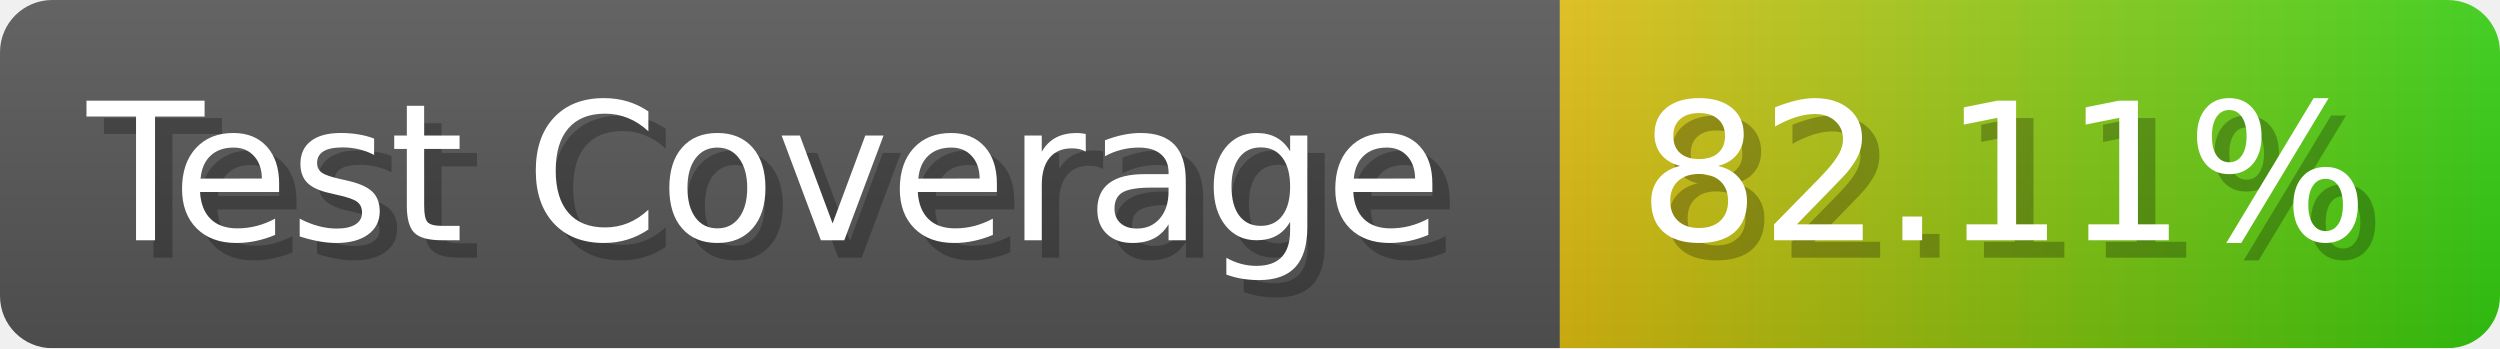
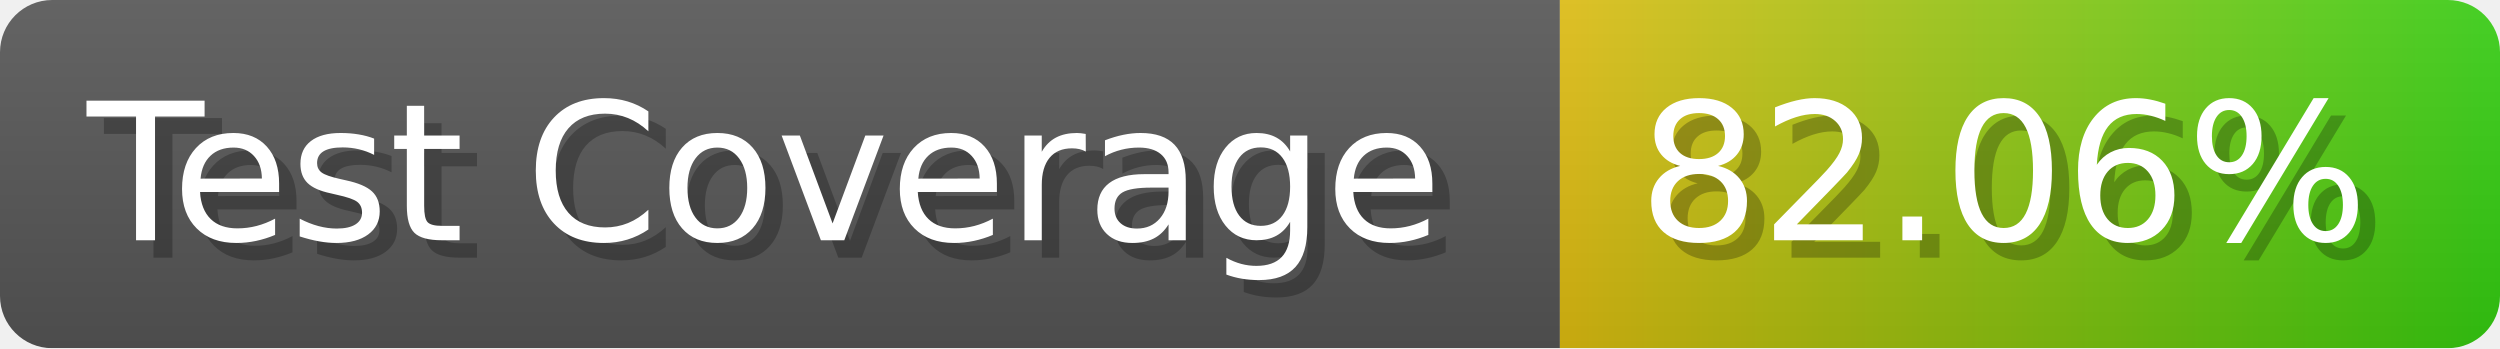
- <svg xmlns="http://www.w3.org/2000/svg" width="143.6" height="20" viewBox="0 0 1436 200" role="img" aria-label="Test Coverage: 82.11%">
+ <svg xmlns="http://www.w3.org/2000/svg" width="143.6" height="20" viewBox="0 0 1436 200" role="img" aria-label="Test Coverage: 82.06%">
  <linearGradient id="a" x2="0" y2="100%">
    <stop offset="0" stop-opacity=".1" stop-color="#EEE" />
    <stop offset="1" stop-opacity=".1" />
  </linearGradient>
  <mask id="m">
    <rect width="1436" height="200" rx="30" fill="#FFF" />
  </mask>
  <g mask="url(#m)">
    <rect width="896" height="200" fill="#555" />
    <rect width="540" height="200" fill="url(#x)" x="896" />
    <rect width="1436" height="200" fill="url(#a)" />
  </g>
  <g aria-hidden="true" fill="#fff" text-anchor="start" font-family="Verdana,DejaVu Sans,sans-serif" font-size="110">
    <text x="60" y="148" textLength="796" fill="#000" opacity="0.25">Test Coverage</text>
    <text x="50" y="138" textLength="796">Test Coverage</text>
-     <text x="951" y="148" textLength="440" fill="#000" opacity="0.25">82.11%</text>
-     <text x="941" y="138" textLength="440">82.11%</text>
+     <text x="951" y="148" textLength="440" fill="#000" opacity="0.25">82.06%</text>
+     <text x="941" y="138" textLength="440">82.06%</text>
  </g>
  <linearGradient id="x" x1="0%" y1="0%" x2="100%" y2="0%">
    <stop offset="0%" style="stop-color:#DB1" />
    <stop offset="100%" style="stop-color:#3C1" />
  </linearGradient>
</svg>
